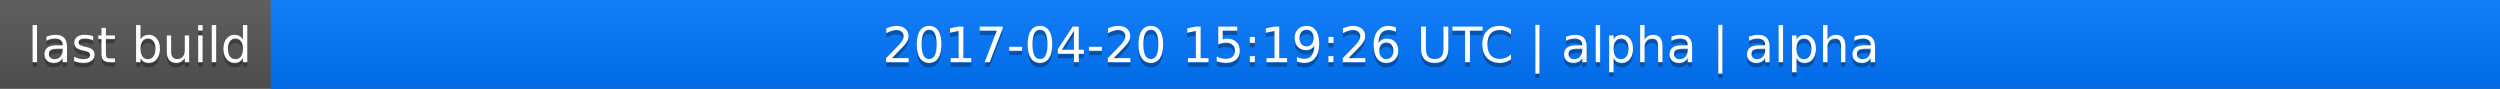
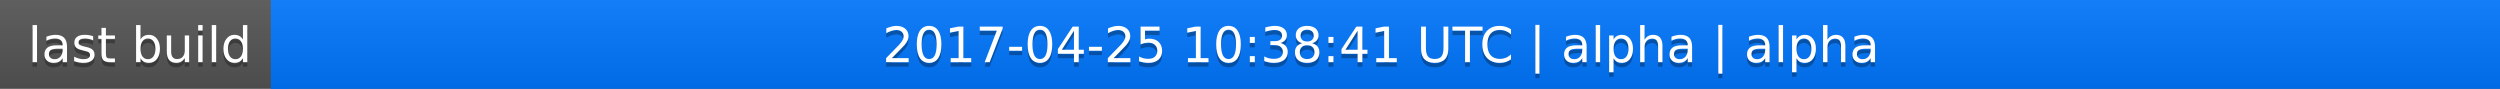
<svg xmlns="http://www.w3.org/2000/svg" width="563" height="20">
  <linearGradient id="a" x2="0" y2="100%">
    <stop offset="0" stop-color="#bbb" stop-opacity=".1" />
    <stop offset="1" stop-opacity=".1" />
  </linearGradient>
  <rect rx="0" width="563" height="20" fill="#555" />
  <rect rx="0" x="61" width="502" height="20" fill="#07f" />
  <path fill="#07f" d="M61 0h4v20h-4z" />
  <rect rx="0" width="563" height="20" fill="url(#a)" />
  <g fill="#fff" text-anchor="middle" font-family="DejaVu Sans,Verdana,Geneva,sans-serif" font-size="11">
    <text x="31.5" y="15" fill="#010101" fill-opacity=".3">last build</text>
    <text x="31.5" y="14">last build</text>
-     <text x="311" y="15" fill="#010101" fill-opacity=".3">2017-04-20 15:19:26 UTC | alpha | alpha</text>
-     <text x="311" y="14">2017-04-20 15:19:26 UTC | alpha | alpha</text>
+     <text x="311" y="15" fill="#010101" fill-opacity=".3">2017-04-25 10:38:41 UTC | alpha | alpha</text>
+     <text x="311" y="14">2017-04-25 10:38:41 UTC | alpha | alpha</text>
  </g>
</svg>
